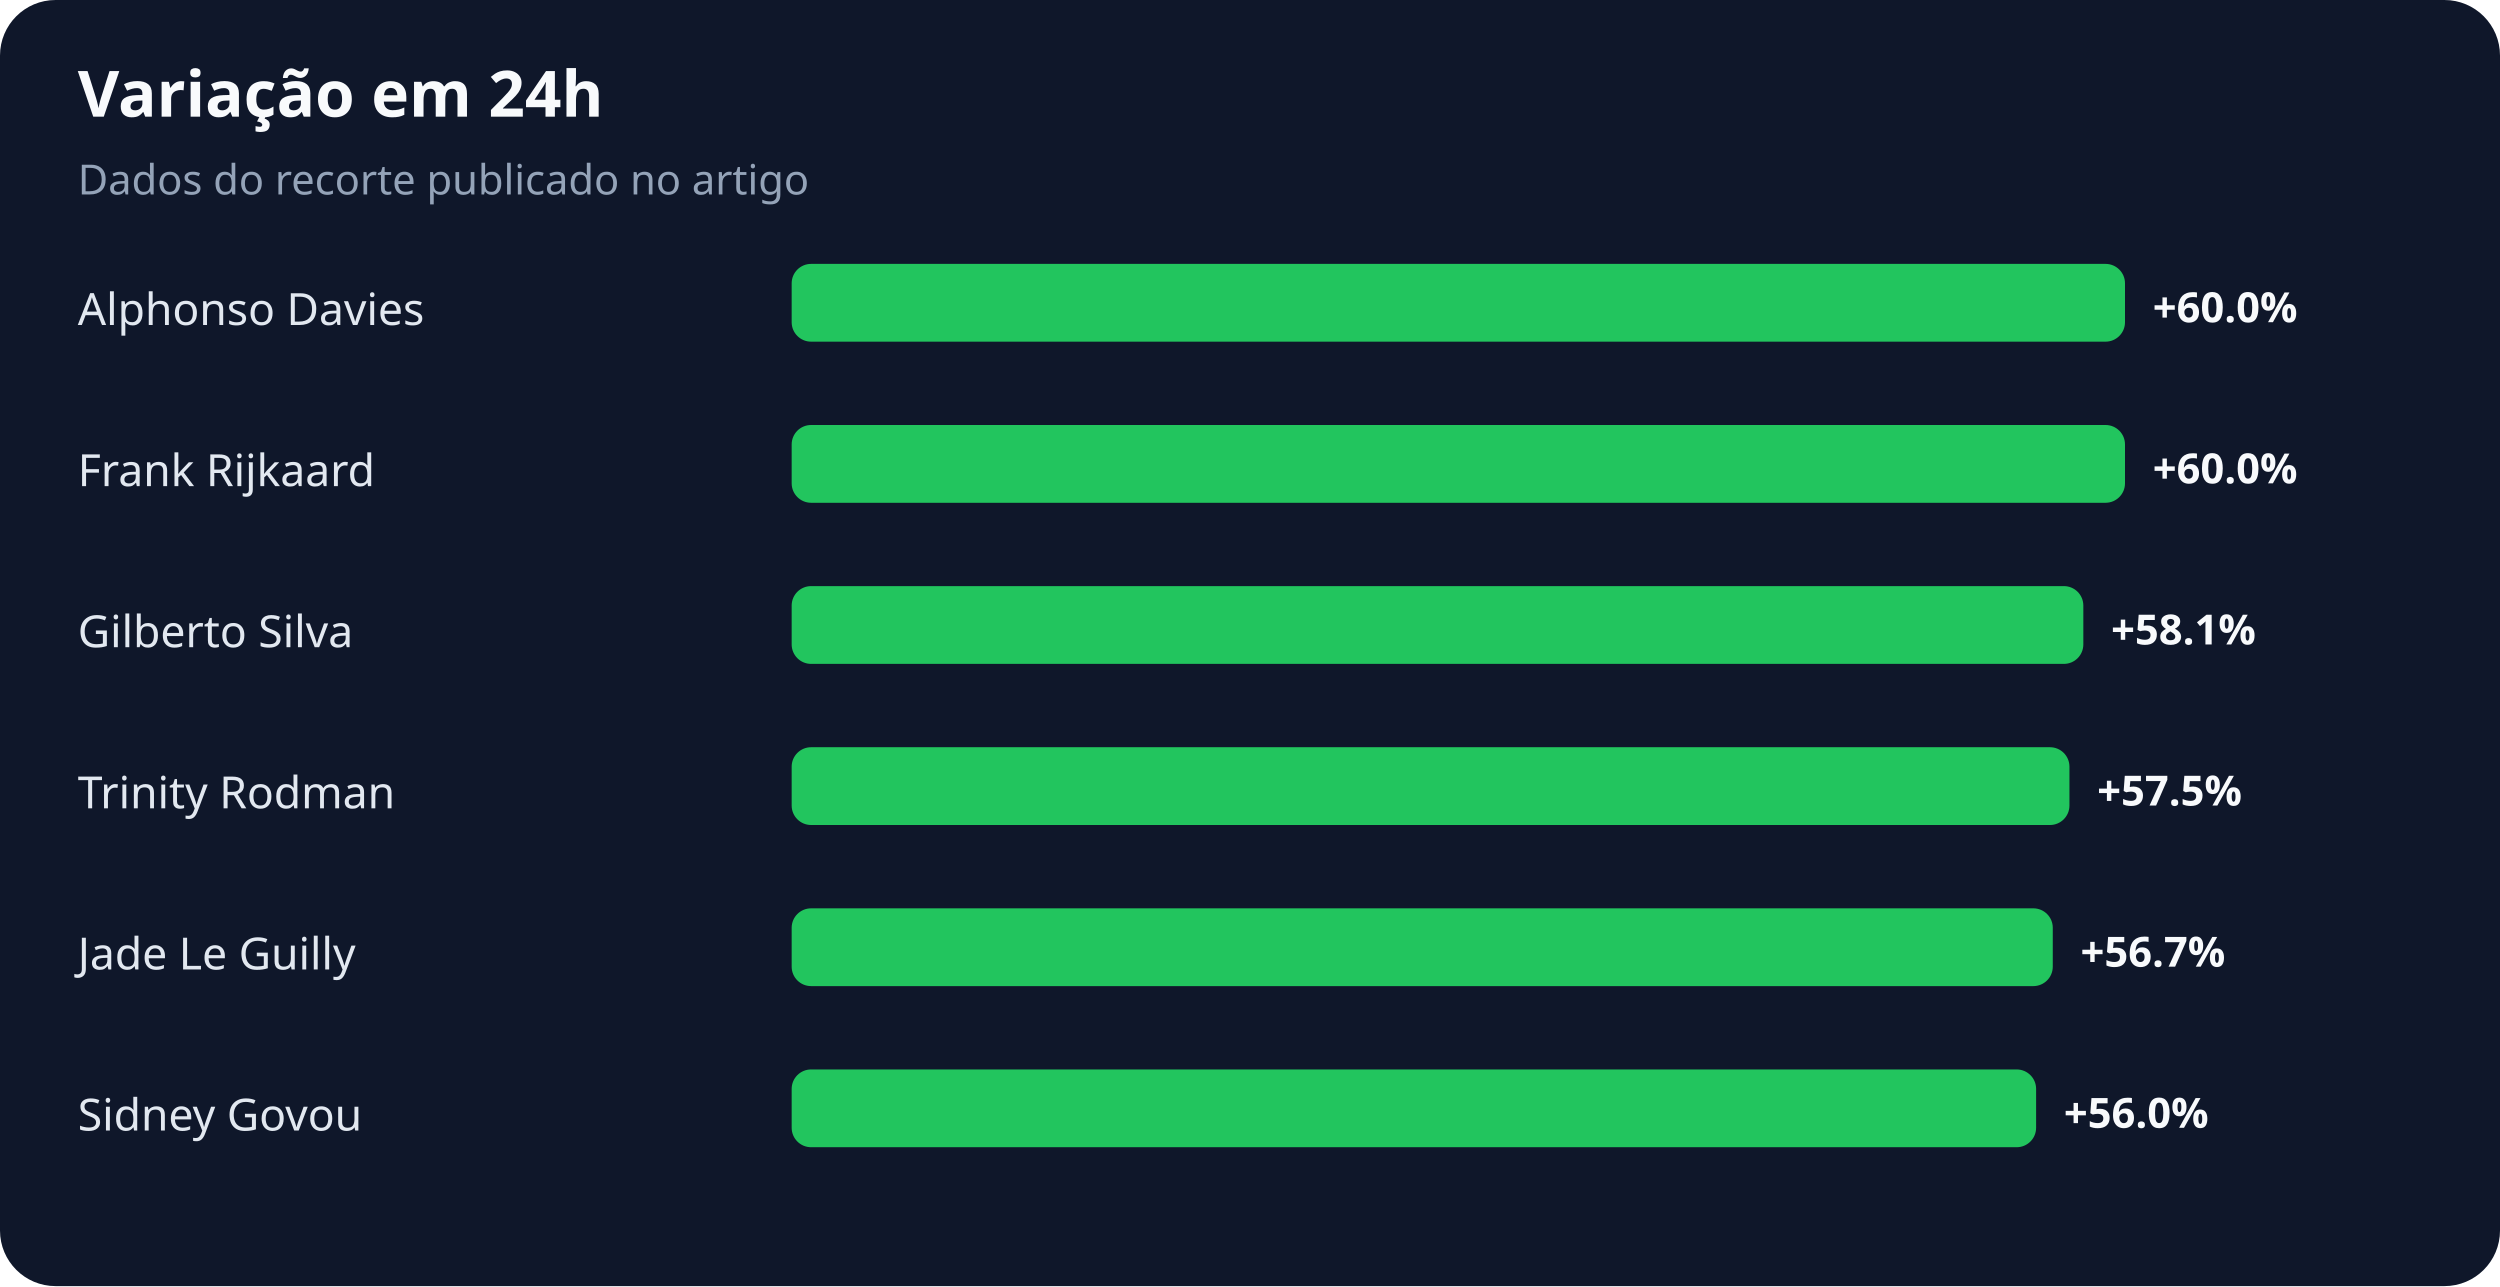
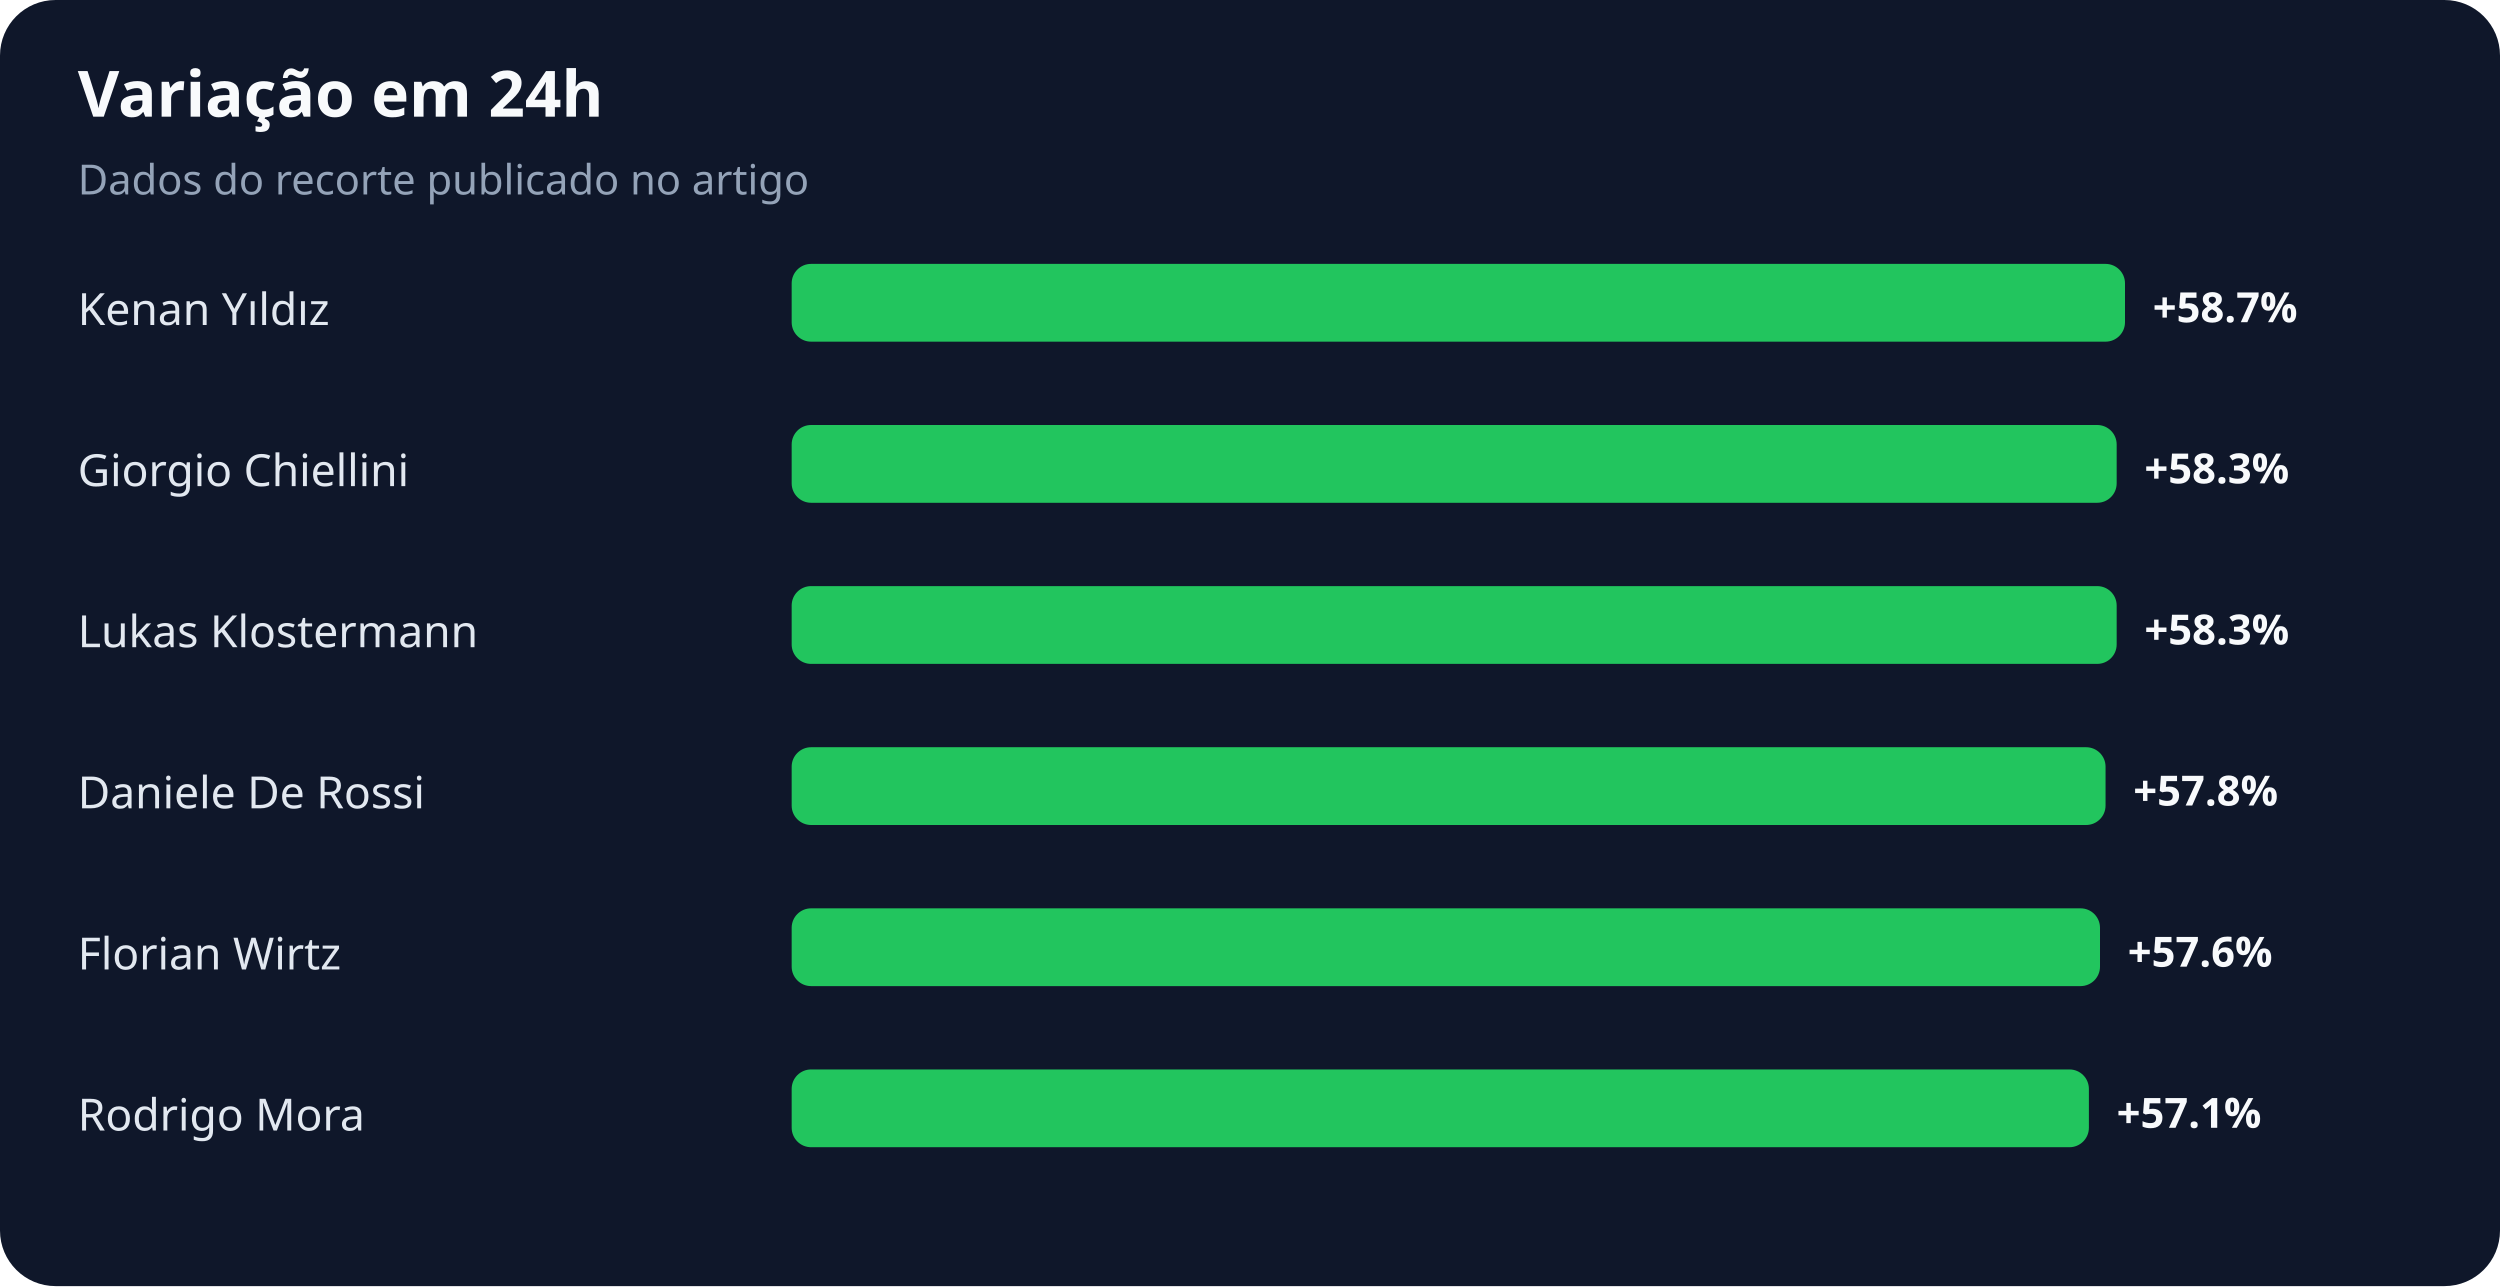
<svg xmlns="http://www.w3.org/2000/svg" width="900" height="463" viewBox="0 0 900 463" role="img" aria-labelledby="title desc">
  <rect width="100%" height="100%" rx="20" fill="#0f172a" />
  <text x="28" y="42" fill="#f8fafc" font-family="system-ui,sans-serif" font-size="23" font-weight="700">Variação em 24h</text>
  <text x="28" y="70" fill="#94a3b8" font-family="system-ui,sans-serif" font-size="15">Dados do recorte publicado no artigo</text>
-   <text x="28" y="117" fill="#e2e8f0" font-family="system-ui,sans-serif" font-size="16">Alphonso Davies</text>
+   <text x="28" y="117" fill="#e2e8f0" font-family="system-ui,sans-serif" font-size="16">Kenan Yıldız</text>
  <rect x="285" y="95" width="480" height="28" rx="7" fill="#22c55e" />
-   <text x="775" y="116" fill="#f8fafc" font-family="system-ui,sans-serif" font-size="15" font-weight="700">+60.0%</text>
-   <text x="28" y="175" fill="#e2e8f0" font-family="system-ui,sans-serif" font-size="16">Frank Rijkaard</text>
-   <rect x="285" y="153" width="480" height="28" rx="7" fill="#22c55e" />
-   <text x="775" y="174" fill="#f8fafc" font-family="system-ui,sans-serif" font-size="15" font-weight="700">+60.0%</text>
-   <text x="28" y="233" fill="#e2e8f0" font-family="system-ui,sans-serif" font-size="16">Gilberto Silva</text>
-   <rect x="285" y="211" width="465" height="28" rx="7" fill="#22c55e" />
-   <text x="760" y="232" fill="#f8fafc" font-family="system-ui,sans-serif" font-size="15" font-weight="700">+58.1%</text>
-   <text x="28" y="291" fill="#e2e8f0" font-family="system-ui,sans-serif" font-size="16">Trinity Rodman</text>
-   <rect x="285" y="269" width="460" height="28" rx="7" fill="#22c55e" />
-   <text x="755" y="290" fill="#f8fafc" font-family="system-ui,sans-serif" font-size="15" font-weight="700">+57.5%</text>
-   <text x="28" y="349" fill="#e2e8f0" font-family="system-ui,sans-serif" font-size="16">Jade Le Guilly</text>
-   <rect x="285" y="327" width="454" height="28" rx="7" fill="#22c55e" />
-   <text x="749" y="348" fill="#f8fafc" font-family="system-ui,sans-serif" font-size="15" font-weight="700">+56.7%</text>
-   <text x="28" y="407" fill="#e2e8f0" font-family="system-ui,sans-serif" font-size="16">Sidney Govou</text>
-   <rect x="285" y="385" width="448" height="28" rx="7" fill="#22c55e" />
-   <text x="743" y="406" fill="#f8fafc" font-family="system-ui,sans-serif" font-size="15" font-weight="700">+56.0%</text>
+   <text x="775" y="116" fill="#f8fafc" font-family="system-ui,sans-serif" font-size="15" font-weight="700">+58.7%</text>
+   <text x="28" y="175" fill="#e2e8f0" font-family="system-ui,sans-serif" font-size="16">Giorgio Chiellini</text>
+   <rect x="285" y="153" width="477" height="28" rx="7" fill="#22c55e" />
+   <text x="772" y="174" fill="#f8fafc" font-family="system-ui,sans-serif" font-size="15" font-weight="700">+58.3%</text>
+   <text x="28" y="233" fill="#e2e8f0" font-family="system-ui,sans-serif" font-size="16">Lukas Klostermann</text>
+   <rect x="285" y="211" width="477" height="28" rx="7" fill="#22c55e" />
+   <text x="772" y="232" fill="#f8fafc" font-family="system-ui,sans-serif" font-size="15" font-weight="700">+58.3%</text>
+   <text x="28" y="291" fill="#e2e8f0" font-family="system-ui,sans-serif" font-size="16">Daniele De Rossi</text>
+   <rect x="285" y="269" width="473" height="28" rx="7" fill="#22c55e" />
+   <text x="768" y="290" fill="#f8fafc" font-family="system-ui,sans-serif" font-size="15" font-weight="700">+57.8%</text>
+   <text x="28" y="349" fill="#e2e8f0" font-family="system-ui,sans-serif" font-size="16">Florian Wirtz</text>
+   <rect x="285" y="327" width="471" height="28" rx="7" fill="#22c55e" />
+   <text x="766" y="348" fill="#f8fafc" font-family="system-ui,sans-serif" font-size="15" font-weight="700">+57.6%</text>
+   <text x="28" y="407" fill="#e2e8f0" font-family="system-ui,sans-serif" font-size="16">Rodrigo Mora</text>
+   <rect x="285" y="385" width="467" height="28" rx="7" fill="#22c55e" />
+   <text x="762" y="406" fill="#f8fafc" font-family="system-ui,sans-serif" font-size="15" font-weight="700">+57.1%</text>
</svg>
